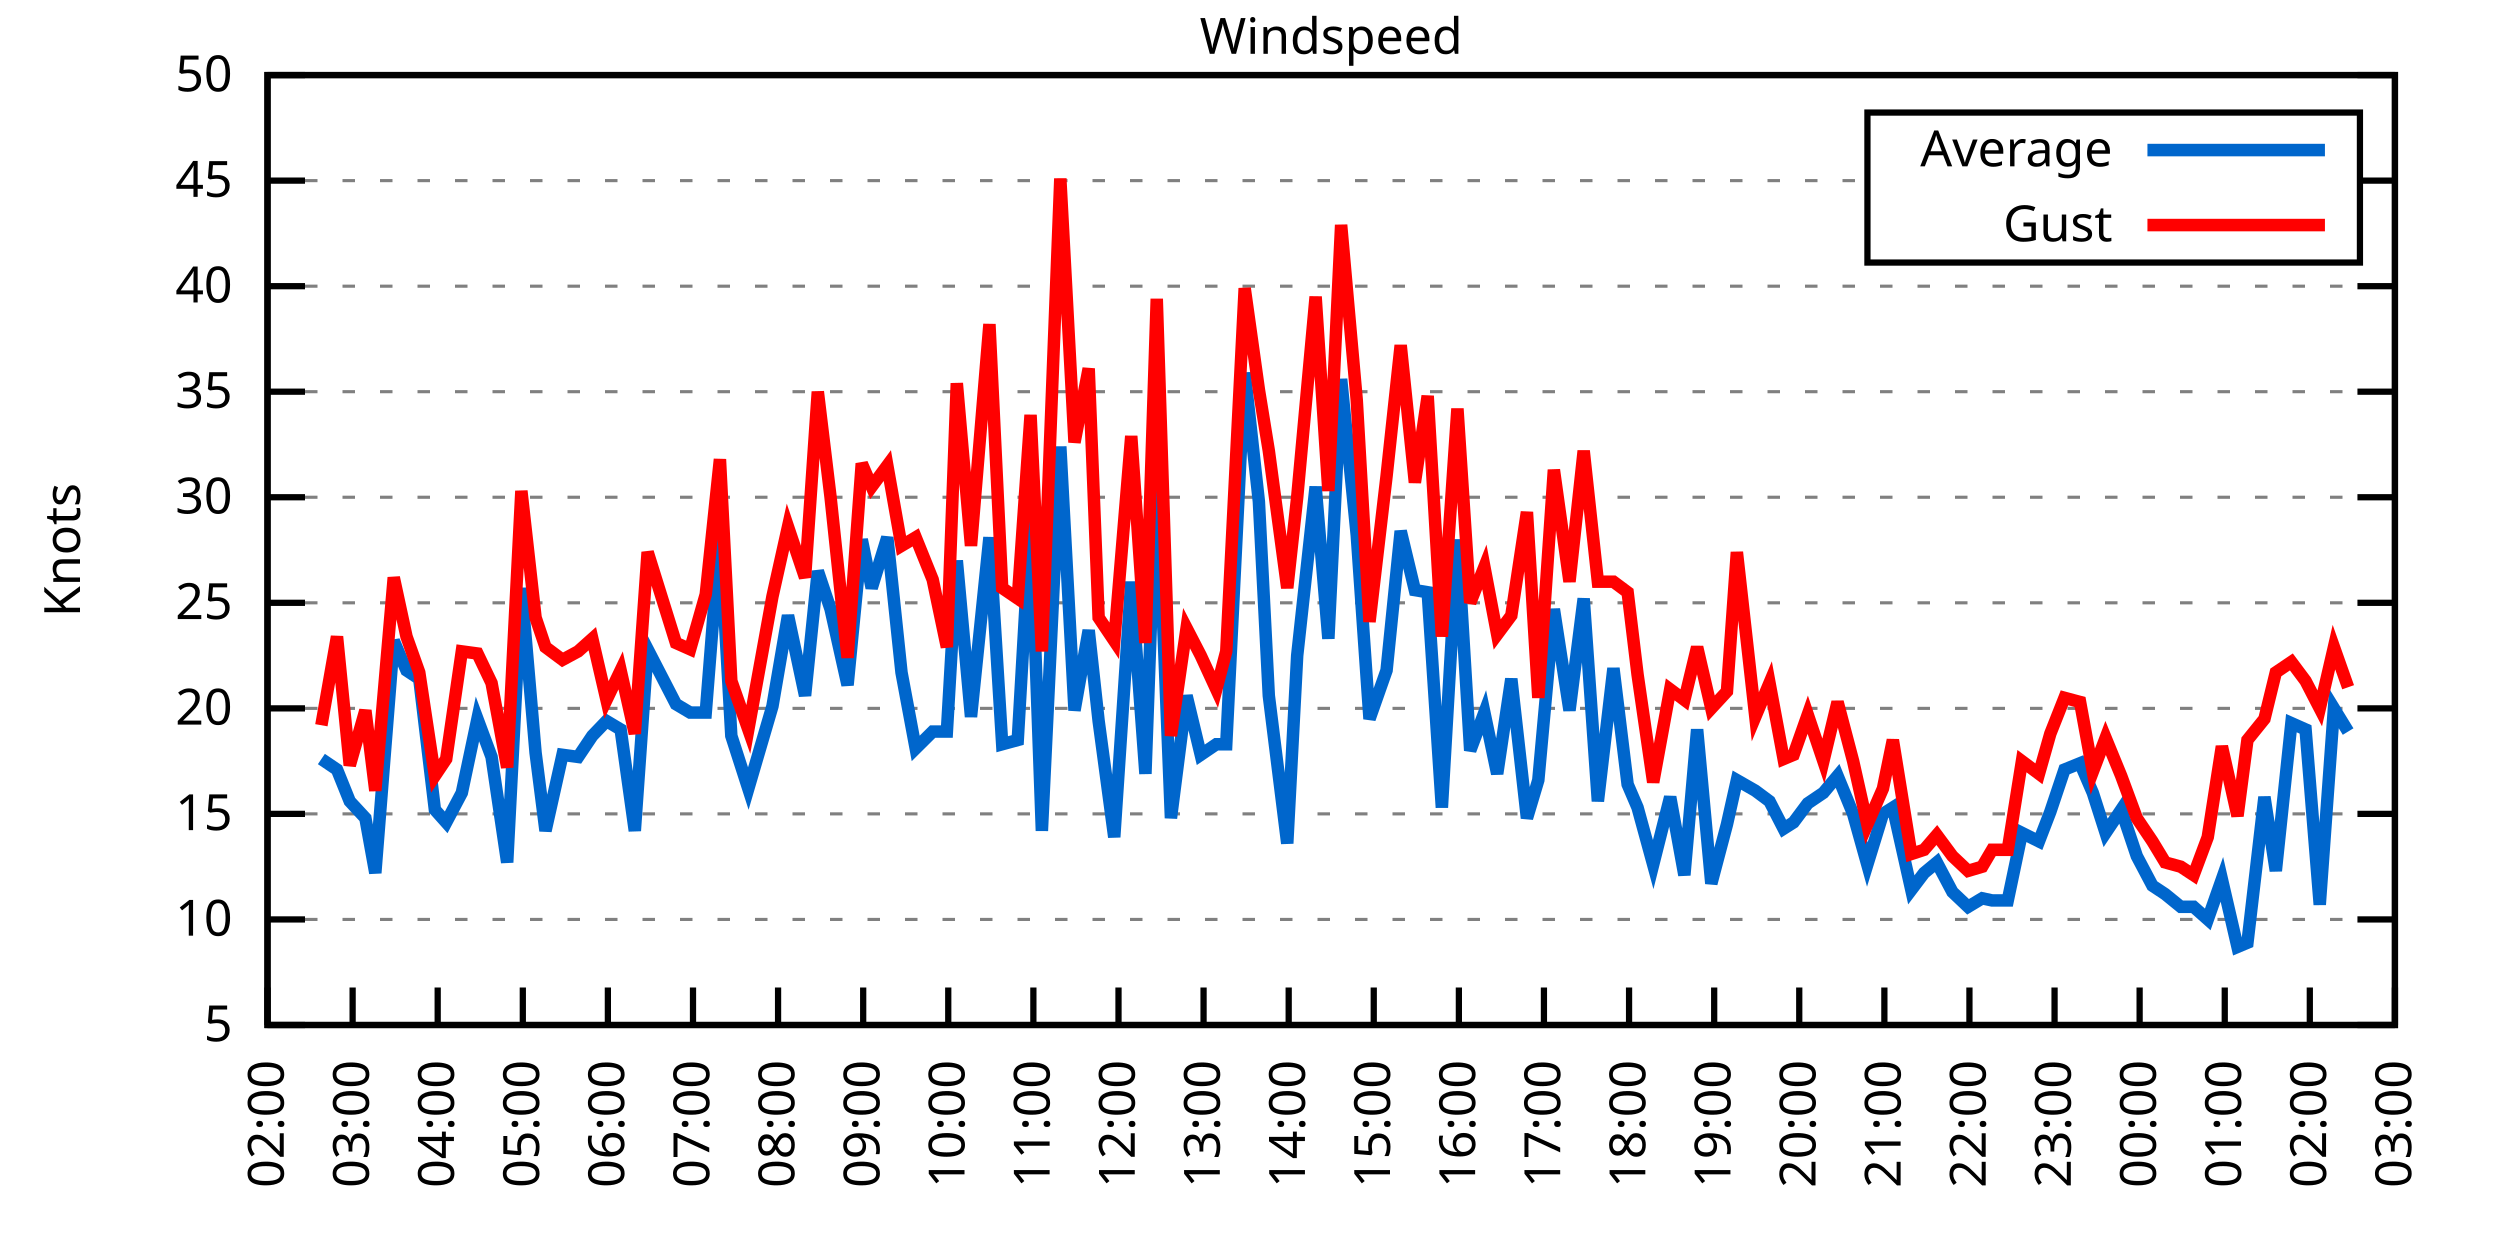
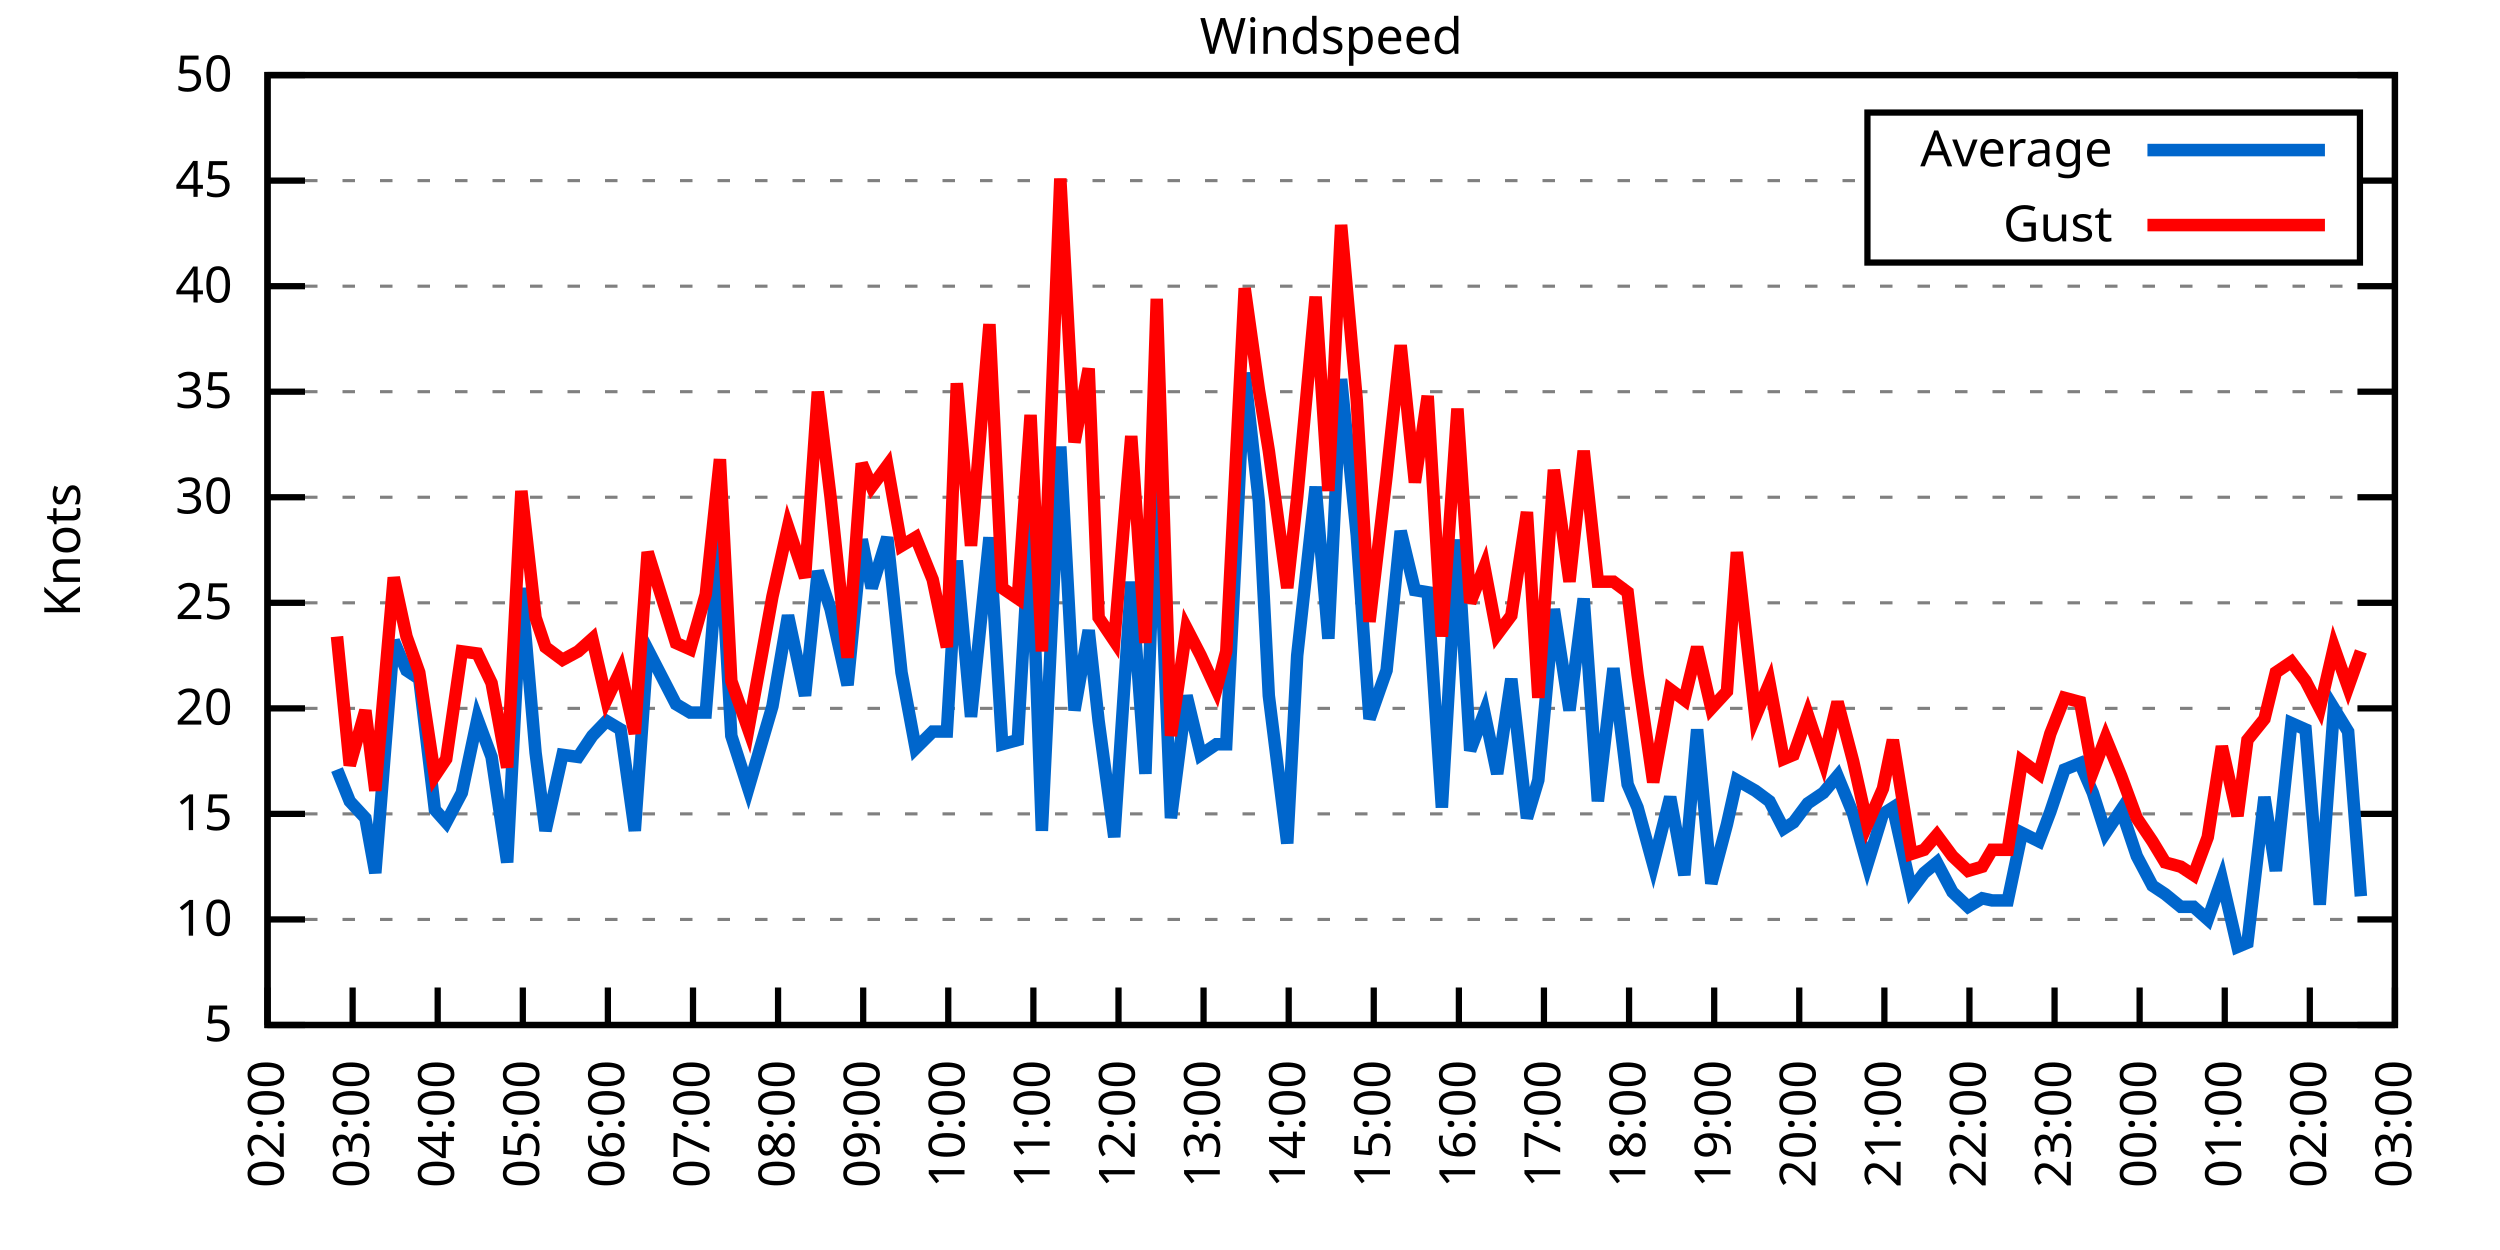
<svg xmlns="http://www.w3.org/2000/svg" xmlns:xlink="http://www.w3.org/1999/xlink" width="400" height="200" viewBox="0 0 400 200">
  <g id="gnuplot_canvas">
    <rect x="0" y="0" width="400" height="200" fill="none" />
    <defs>
      <circle id="gpDot" r="0.5" stroke-width="0.5" stroke="currentColor" />
      <path id="gpPt0" stroke-width="0.333" stroke="currentColor" d="M-1,0 h2 M0,-1 v2" />
      <path id="gpPt1" stroke-width="0.333" stroke="currentColor" d="M-1,-1 L1,1 M1,-1 L-1,1" />
      <path id="gpPt2" stroke-width="0.333" stroke="currentColor" d="M-1,0 L1,0 M0,-1 L0,1 M-1,-1 L1,1 M-1,1 L1,-1" />
      <rect id="gpPt3" stroke-width="0.333" stroke="currentColor" x="-1" y="-1" width="2" height="2" />
      <rect id="gpPt4" stroke-width="0.333" stroke="currentColor" fill="currentColor" x="-1" y="-1" width="2" height="2" />
      <circle id="gpPt5" stroke-width="0.333" stroke="currentColor" cx="0" cy="0" r="1" />
      <use xlink:href="#gpPt5" id="gpPt6" fill="currentColor" stroke="none" />
      <path id="gpPt7" stroke-width="0.333" stroke="currentColor" d="M0,-1.33 L-1.33,0.67 L1.33,0.67 z" />
      <use xlink:href="#gpPt7" id="gpPt8" fill="currentColor" stroke="none" />
      <use xlink:href="#gpPt7" id="gpPt9" stroke="currentColor" transform="rotate(180)" />
      <use xlink:href="#gpPt9" id="gpPt10" fill="currentColor" stroke="none" />
      <use xlink:href="#gpPt3" id="gpPt11" stroke="currentColor" transform="rotate(45)" />
      <use xlink:href="#gpPt11" id="gpPt12" fill="currentColor" stroke="none" />
      <path id="gpPt13" stroke-width="0.333" stroke="currentColor" d="M0,1.330 L1.265,0.411 L0.782,-1.067 L-0.782,-1.076 L-1.265,0.411 z" />
      <use xlink:href="#gpPt13" id="gpPt14" fill="currentColor" stroke="none" />
      <filter id="textbox" filterUnits="objectBoundingBox" x="0" y="0" height="1" width="1">
        <feFlood flood-color="white" flood-opacity="1" result="bgnd" />
        <feComposite in="SourceGraphic" in2="bgnd" operator="atop" />
      </filter>
      <filter id="greybox" filterUnits="objectBoundingBox" x="0" y="0" height="1" width="1">
        <feFlood flood-color="lightgrey" flood-opacity="1" result="grey" />
        <feComposite in="SourceGraphic" in2="grey" operator="atop" />
      </filter>
    </defs>
    <g fill="none" color="white" stroke="currentColor" stroke-width="1.00" stroke-linecap="butt" stroke-linejoin="miter">
</g>
    <g fill="none" color="black" stroke="currentColor" stroke-width="1.00" stroke-linecap="butt" stroke-linejoin="miter">
      <g stroke="none" shape-rendering="crispEdges">
        <polygon fill="rgb(255, 255, 255)" points="42.80,164.00 383.18,164.00 383.18,12.02 42.80,12.02 " />
      </g>
    </g>
    <g fill="none" color="black" stroke="currentColor" stroke-width="1.00" stroke-linecap="butt" stroke-linejoin="miter">
</g>
    <g fill="none" color="black" stroke="black" stroke-width="0.50" stroke-linecap="butt" stroke-linejoin="miter">
</g>
    <g fill="none" color="gray" stroke="currentColor" stroke-width="0.50" stroke-linecap="butt" stroke-linejoin="miter">
      <path stroke="gray" stroke-dasharray="2,4" class="gridline" d="M42.80,164.00 L383.19,164.00  " />
    </g>
    <g fill="none" color="gray" stroke="gray" stroke-width="1.00" stroke-linecap="butt" stroke-linejoin="miter">
</g>
    <g fill="none" color="black" stroke="currentColor" stroke-width="1.00" stroke-linecap="butt" stroke-linejoin="miter">
      <path stroke="black" d="M42.80,164.00 L48.80,164.00 M383.19,164.00 L377.19,164.00  " />
      <g transform="translate(37.20,166.60)" stroke="none" fill="black" font-family="Sans" font-size="8.00" text-anchor="end">
        <text>
          <tspan font-family="Sans"> 5</tspan>
        </text>
      </g>
    </g>
    <g fill="none" color="black" stroke="currentColor" stroke-width="1.00" stroke-linecap="butt" stroke-linejoin="miter">
</g>
    <g fill="none" color="black" stroke="black" stroke-width="0.50" stroke-linecap="butt" stroke-linejoin="miter">
</g>
    <g fill="none" color="gray" stroke="currentColor" stroke-width="0.50" stroke-linecap="butt" stroke-linejoin="miter">
      <path stroke="gray" stroke-dasharray="2,4" class="gridline" d="M42.80,147.11 L383.19,147.11  " />
    </g>
    <g fill="none" color="gray" stroke="gray" stroke-width="1.00" stroke-linecap="butt" stroke-linejoin="miter">
</g>
    <g fill="none" color="black" stroke="currentColor" stroke-width="1.00" stroke-linecap="butt" stroke-linejoin="miter">
      <path stroke="black" d="M42.80,147.11 L48.80,147.11 M383.19,147.11 L377.19,147.11  " />
      <g transform="translate(37.20,149.71)" stroke="none" fill="black" font-family="Sans" font-size="8.00" text-anchor="end">
        <text>
          <tspan font-family="Sans"> 10</tspan>
        </text>
      </g>
    </g>
    <g fill="none" color="black" stroke="currentColor" stroke-width="1.00" stroke-linecap="butt" stroke-linejoin="miter">
</g>
    <g fill="none" color="black" stroke="black" stroke-width="0.50" stroke-linecap="butt" stroke-linejoin="miter">
</g>
    <g fill="none" color="gray" stroke="currentColor" stroke-width="0.50" stroke-linecap="butt" stroke-linejoin="miter">
      <path stroke="gray" stroke-dasharray="2,4" class="gridline" d="M42.80,130.22 L383.19,130.22  " />
    </g>
    <g fill="none" color="gray" stroke="gray" stroke-width="1.00" stroke-linecap="butt" stroke-linejoin="miter">
</g>
    <g fill="none" color="black" stroke="currentColor" stroke-width="1.00" stroke-linecap="butt" stroke-linejoin="miter">
      <path stroke="black" d="M42.80,130.22 L48.80,130.22 M383.19,130.22 L377.19,130.22  " />
      <g transform="translate(37.20,132.82)" stroke="none" fill="black" font-family="Sans" font-size="8.00" text-anchor="end">
        <text>
          <tspan font-family="Sans"> 15</tspan>
        </text>
      </g>
    </g>
    <g fill="none" color="black" stroke="currentColor" stroke-width="1.00" stroke-linecap="butt" stroke-linejoin="miter">
</g>
    <g fill="none" color="black" stroke="black" stroke-width="0.50" stroke-linecap="butt" stroke-linejoin="miter">
</g>
    <g fill="none" color="gray" stroke="currentColor" stroke-width="0.50" stroke-linecap="butt" stroke-linejoin="miter">
      <path stroke="gray" stroke-dasharray="2,4" class="gridline" d="M42.80,113.34 L383.19,113.34  " />
    </g>
    <g fill="none" color="gray" stroke="gray" stroke-width="1.00" stroke-linecap="butt" stroke-linejoin="miter">
</g>
    <g fill="none" color="black" stroke="currentColor" stroke-width="1.00" stroke-linecap="butt" stroke-linejoin="miter">
      <path stroke="black" d="M42.80,113.34 L48.80,113.34 M383.19,113.34 L377.19,113.34  " />
      <g transform="translate(37.20,115.94)" stroke="none" fill="black" font-family="Sans" font-size="8.00" text-anchor="end">
        <text>
          <tspan font-family="Sans"> 20</tspan>
        </text>
      </g>
    </g>
    <g fill="none" color="black" stroke="currentColor" stroke-width="1.00" stroke-linecap="butt" stroke-linejoin="miter">
</g>
    <g fill="none" color="black" stroke="black" stroke-width="0.50" stroke-linecap="butt" stroke-linejoin="miter">
</g>
    <g fill="none" color="gray" stroke="currentColor" stroke-width="0.50" stroke-linecap="butt" stroke-linejoin="miter">
      <path stroke="gray" stroke-dasharray="2,4" class="gridline" d="M42.80,96.45 L383.19,96.45  " />
    </g>
    <g fill="none" color="gray" stroke="gray" stroke-width="1.00" stroke-linecap="butt" stroke-linejoin="miter">
</g>
    <g fill="none" color="black" stroke="currentColor" stroke-width="1.00" stroke-linecap="butt" stroke-linejoin="miter">
      <path stroke="black" d="M42.80,96.45 L48.80,96.45 M383.19,96.45 L377.19,96.45  " />
      <g transform="translate(37.20,99.05)" stroke="none" fill="black" font-family="Sans" font-size="8.00" text-anchor="end">
        <text>
          <tspan font-family="Sans"> 25</tspan>
        </text>
      </g>
    </g>
    <g fill="none" color="black" stroke="currentColor" stroke-width="1.00" stroke-linecap="butt" stroke-linejoin="miter">
</g>
    <g fill="none" color="black" stroke="black" stroke-width="0.50" stroke-linecap="butt" stroke-linejoin="miter">
</g>
    <g fill="none" color="gray" stroke="currentColor" stroke-width="0.50" stroke-linecap="butt" stroke-linejoin="miter">
      <path stroke="gray" stroke-dasharray="2,4" class="gridline" d="M42.80,79.56 L383.19,79.56  " />
    </g>
    <g fill="none" color="gray" stroke="gray" stroke-width="1.00" stroke-linecap="butt" stroke-linejoin="miter">
</g>
    <g fill="none" color="black" stroke="currentColor" stroke-width="1.00" stroke-linecap="butt" stroke-linejoin="miter">
      <path stroke="black" d="M42.80,79.56 L48.80,79.56 M383.19,79.56 L377.19,79.56  " />
      <g transform="translate(37.20,82.16)" stroke="none" fill="black" font-family="Sans" font-size="8.00" text-anchor="end">
        <text>
          <tspan font-family="Sans"> 30</tspan>
        </text>
      </g>
    </g>
    <g fill="none" color="black" stroke="currentColor" stroke-width="1.00" stroke-linecap="butt" stroke-linejoin="miter">
</g>
    <g fill="none" color="black" stroke="black" stroke-width="0.50" stroke-linecap="butt" stroke-linejoin="miter">
</g>
    <g fill="none" color="gray" stroke="currentColor" stroke-width="0.50" stroke-linecap="butt" stroke-linejoin="miter">
      <path stroke="gray" stroke-dasharray="2,4" class="gridline" d="M42.80,62.67 L383.19,62.67  " />
    </g>
    <g fill="none" color="gray" stroke="gray" stroke-width="1.00" stroke-linecap="butt" stroke-linejoin="miter">
</g>
    <g fill="none" color="black" stroke="currentColor" stroke-width="1.00" stroke-linecap="butt" stroke-linejoin="miter">
      <path stroke="black" d="M42.80,62.67 L48.80,62.67 M383.19,62.67 L377.19,62.67  " />
      <g transform="translate(37.20,65.27)" stroke="none" fill="black" font-family="Sans" font-size="8.00" text-anchor="end">
        <text>
          <tspan font-family="Sans"> 35</tspan>
        </text>
      </g>
    </g>
    <g fill="none" color="black" stroke="currentColor" stroke-width="1.00" stroke-linecap="butt" stroke-linejoin="miter">
</g>
    <g fill="none" color="black" stroke="black" stroke-width="0.50" stroke-linecap="butt" stroke-linejoin="miter">
</g>
    <g fill="none" color="gray" stroke="currentColor" stroke-width="0.50" stroke-linecap="butt" stroke-linejoin="miter">
      <path stroke="gray" stroke-dasharray="2,4" class="gridline" d="M42.80,45.79 L383.19,45.79  " />
    </g>
    <g fill="none" color="gray" stroke="gray" stroke-width="1.00" stroke-linecap="butt" stroke-linejoin="miter">
</g>
    <g fill="none" color="black" stroke="currentColor" stroke-width="1.00" stroke-linecap="butt" stroke-linejoin="miter">
      <path stroke="black" d="M42.80,45.79 L48.80,45.79 M383.19,45.79 L377.19,45.79  " />
      <g transform="translate(37.20,48.39)" stroke="none" fill="black" font-family="Sans" font-size="8.00" text-anchor="end">
        <text>
          <tspan font-family="Sans"> 40</tspan>
        </text>
      </g>
    </g>
    <g fill="none" color="black" stroke="currentColor" stroke-width="1.00" stroke-linecap="butt" stroke-linejoin="miter">
</g>
    <g fill="none" color="black" stroke="black" stroke-width="0.50" stroke-linecap="butt" stroke-linejoin="miter">
</g>
    <g fill="none" color="gray" stroke="currentColor" stroke-width="0.50" stroke-linecap="butt" stroke-linejoin="miter">
      <path stroke="gray" stroke-dasharray="2,4" class="gridline" d="M42.80,28.90 L298.79,28.90 M377.59,28.90 L383.19,28.90  " />
    </g>
    <g fill="none" color="gray" stroke="gray" stroke-width="1.00" stroke-linecap="butt" stroke-linejoin="miter">
</g>
    <g fill="none" color="black" stroke="currentColor" stroke-width="1.00" stroke-linecap="butt" stroke-linejoin="miter">
      <path stroke="black" d="M42.80,28.90 L48.80,28.90 M383.19,28.90 L377.19,28.90  " />
      <g transform="translate(37.20,31.50)" stroke="none" fill="black" font-family="Sans" font-size="8.00" text-anchor="end">
        <text>
          <tspan font-family="Sans"> 45</tspan>
        </text>
      </g>
    </g>
    <g fill="none" color="black" stroke="currentColor" stroke-width="1.00" stroke-linecap="butt" stroke-linejoin="miter">
</g>
    <g fill="none" color="black" stroke="black" stroke-width="0.50" stroke-linecap="butt" stroke-linejoin="miter">
</g>
    <g fill="none" color="gray" stroke="currentColor" stroke-width="0.50" stroke-linecap="butt" stroke-linejoin="miter">
      <path stroke="gray" stroke-dasharray="2,4" class="gridline" d="M42.80,12.01 L383.19,12.01  " />
    </g>
    <g fill="none" color="gray" stroke="gray" stroke-width="1.00" stroke-linecap="butt" stroke-linejoin="miter">
</g>
    <g fill="none" color="black" stroke="currentColor" stroke-width="1.00" stroke-linecap="butt" stroke-linejoin="miter">
      <path stroke="black" d="M42.80,12.01 L48.80,12.01 M383.19,12.01 L377.19,12.01  " />
      <g transform="translate(37.20,14.61)" stroke="none" fill="black" font-family="Sans" font-size="8.00" text-anchor="end">
        <text>
          <tspan font-family="Sans"> 50</tspan>
        </text>
      </g>
    </g>
    <g fill="none" color="black" stroke="currentColor" stroke-width="1.00" stroke-linecap="butt" stroke-linejoin="miter">
      <path stroke="black" d="M42.80,164.00 L42.80,158.00  " />
      <g transform="translate(45.40,169.60) rotate(270.00)" stroke="none" fill="black" font-family="Sans" font-size="8.00" text-anchor="end">
        <text>
          <tspan font-family="Sans">02:00</tspan>
        </text>
      </g>
    </g>
    <g fill="none" color="black" stroke="currentColor" stroke-width="1.00" stroke-linecap="butt" stroke-linejoin="miter">
      <path stroke="black" d="M56.42,164.00 L56.42,158.00  " />
      <g transform="translate(59.02,169.60) rotate(270.00)" stroke="none" fill="black" font-family="Sans" font-size="8.00" text-anchor="end">
        <text>
          <tspan font-family="Sans">03:00</tspan>
        </text>
      </g>
    </g>
    <g fill="none" color="black" stroke="currentColor" stroke-width="1.00" stroke-linecap="butt" stroke-linejoin="miter">
      <path stroke="black" d="M70.03,164.00 L70.03,158.00  " />
      <g transform="translate(72.63,169.60) rotate(270.00)" stroke="none" fill="black" font-family="Sans" font-size="8.00" text-anchor="end">
        <text>
          <tspan font-family="Sans">04:00</tspan>
        </text>
      </g>
    </g>
    <g fill="none" color="black" stroke="currentColor" stroke-width="1.00" stroke-linecap="butt" stroke-linejoin="miter">
      <path stroke="black" d="M83.65,164.00 L83.65,158.00  " />
      <g transform="translate(86.25,169.60) rotate(270.00)" stroke="none" fill="black" font-family="Sans" font-size="8.00" text-anchor="end">
        <text>
          <tspan font-family="Sans">05:00</tspan>
        </text>
      </g>
    </g>
    <g fill="none" color="black" stroke="currentColor" stroke-width="1.00" stroke-linecap="butt" stroke-linejoin="miter">
      <path stroke="black" d="M97.26,164.00 L97.26,158.00  " />
      <g transform="translate(99.86,169.60) rotate(270.00)" stroke="none" fill="black" font-family="Sans" font-size="8.00" text-anchor="end">
        <text>
          <tspan font-family="Sans">06:00</tspan>
        </text>
      </g>
    </g>
    <g fill="none" color="black" stroke="currentColor" stroke-width="1.00" stroke-linecap="butt" stroke-linejoin="miter">
      <path stroke="black" d="M110.88,164.00 L110.88,158.00  " />
      <g transform="translate(113.48,169.60) rotate(270.00)" stroke="none" fill="black" font-family="Sans" font-size="8.00" text-anchor="end">
        <text>
          <tspan font-family="Sans">07:00</tspan>
        </text>
      </g>
    </g>
    <g fill="none" color="black" stroke="currentColor" stroke-width="1.00" stroke-linecap="butt" stroke-linejoin="miter">
      <path stroke="black" d="M124.49,164.00 L124.49,158.00  " />
      <g transform="translate(127.09,169.60) rotate(270.00)" stroke="none" fill="black" font-family="Sans" font-size="8.00" text-anchor="end">
        <text>
          <tspan font-family="Sans">08:00</tspan>
        </text>
      </g>
    </g>
    <g fill="none" color="black" stroke="currentColor" stroke-width="1.00" stroke-linecap="butt" stroke-linejoin="miter">
      <path stroke="black" d="M138.11,164.00 L138.11,158.00  " />
      <g transform="translate(140.71,169.60) rotate(270.00)" stroke="none" fill="black" font-family="Sans" font-size="8.00" text-anchor="end">
        <text>
          <tspan font-family="Sans">09:00</tspan>
        </text>
      </g>
    </g>
    <g fill="none" color="black" stroke="currentColor" stroke-width="1.00" stroke-linecap="butt" stroke-linejoin="miter">
      <path stroke="black" d="M151.72,164.00 L151.72,158.00  " />
      <g transform="translate(154.32,169.60) rotate(270.00)" stroke="none" fill="black" font-family="Sans" font-size="8.00" text-anchor="end">
        <text>
          <tspan font-family="Sans">10:00</tspan>
        </text>
      </g>
    </g>
    <g fill="none" color="black" stroke="currentColor" stroke-width="1.00" stroke-linecap="butt" stroke-linejoin="miter">
      <path stroke="black" d="M165.34,164.00 L165.34,158.00  " />
      <g transform="translate(167.94,169.60) rotate(270.00)" stroke="none" fill="black" font-family="Sans" font-size="8.00" text-anchor="end">
        <text>
          <tspan font-family="Sans">11:00</tspan>
        </text>
      </g>
    </g>
    <g fill="none" color="black" stroke="currentColor" stroke-width="1.00" stroke-linecap="butt" stroke-linejoin="miter">
      <path stroke="black" d="M178.96,164.00 L178.96,158.00  " />
      <g transform="translate(181.56,169.60) rotate(270.00)" stroke="none" fill="black" font-family="Sans" font-size="8.00" text-anchor="end">
        <text>
          <tspan font-family="Sans">12:00</tspan>
        </text>
      </g>
    </g>
    <g fill="none" color="black" stroke="currentColor" stroke-width="1.00" stroke-linecap="butt" stroke-linejoin="miter">
      <path stroke="black" d="M192.57,164.00 L192.57,158.00  " />
      <g transform="translate(195.17,169.60) rotate(270.00)" stroke="none" fill="black" font-family="Sans" font-size="8.00" text-anchor="end">
        <text>
          <tspan font-family="Sans">13:00</tspan>
        </text>
      </g>
    </g>
    <g fill="none" color="black" stroke="currentColor" stroke-width="1.00" stroke-linecap="butt" stroke-linejoin="miter">
      <path stroke="black" d="M206.19,164.00 L206.19,158.00  " />
      <g transform="translate(208.79,169.60) rotate(270.00)" stroke="none" fill="black" font-family="Sans" font-size="8.00" text-anchor="end">
        <text>
          <tspan font-family="Sans">14:00</tspan>
        </text>
      </g>
    </g>
    <g fill="none" color="black" stroke="currentColor" stroke-width="1.00" stroke-linecap="butt" stroke-linejoin="miter">
      <path stroke="black" d="M219.80,164.00 L219.80,158.00  " />
      <g transform="translate(222.40,169.60) rotate(270.00)" stroke="none" fill="black" font-family="Sans" font-size="8.00" text-anchor="end">
        <text>
          <tspan font-family="Sans">15:00</tspan>
        </text>
      </g>
    </g>
    <g fill="none" color="black" stroke="currentColor" stroke-width="1.00" stroke-linecap="butt" stroke-linejoin="miter">
      <path stroke="black" d="M233.42,164.00 L233.42,158.00  " />
      <g transform="translate(236.02,169.60) rotate(270.00)" stroke="none" fill="black" font-family="Sans" font-size="8.00" text-anchor="end">
        <text>
          <tspan font-family="Sans">16:00</tspan>
        </text>
      </g>
    </g>
    <g fill="none" color="black" stroke="currentColor" stroke-width="1.00" stroke-linecap="butt" stroke-linejoin="miter">
      <path stroke="black" d="M247.03,164.00 L247.03,158.00  " />
      <g transform="translate(249.63,169.60) rotate(270.00)" stroke="none" fill="black" font-family="Sans" font-size="8.00" text-anchor="end">
        <text>
          <tspan font-family="Sans">17:00</tspan>
        </text>
      </g>
    </g>
    <g fill="none" color="black" stroke="currentColor" stroke-width="1.00" stroke-linecap="butt" stroke-linejoin="miter">
      <path stroke="black" d="M260.65,164.00 L260.65,158.00  " />
      <g transform="translate(263.25,169.60) rotate(270.00)" stroke="none" fill="black" font-family="Sans" font-size="8.00" text-anchor="end">
        <text>
          <tspan font-family="Sans">18:00</tspan>
        </text>
      </g>
    </g>
    <g fill="none" color="black" stroke="currentColor" stroke-width="1.00" stroke-linecap="butt" stroke-linejoin="miter">
      <path stroke="black" d="M274.27,164.00 L274.27,158.00  " />
      <g transform="translate(276.87,169.60) rotate(270.00)" stroke="none" fill="black" font-family="Sans" font-size="8.00" text-anchor="end">
        <text>
          <tspan font-family="Sans">19:00</tspan>
        </text>
      </g>
    </g>
    <g fill="none" color="black" stroke="currentColor" stroke-width="1.00" stroke-linecap="butt" stroke-linejoin="miter">
      <path stroke="black" d="M287.88,164.00 L287.88,158.00  " />
      <g transform="translate(290.48,169.60) rotate(270.00)" stroke="none" fill="black" font-family="Sans" font-size="8.00" text-anchor="end">
        <text>
          <tspan font-family="Sans">20:00</tspan>
        </text>
      </g>
    </g>
    <g fill="none" color="black" stroke="currentColor" stroke-width="1.00" stroke-linecap="butt" stroke-linejoin="miter">
      <path stroke="black" d="M301.50,164.00 L301.50,158.00  " />
      <g transform="translate(304.10,169.60) rotate(270.00)" stroke="none" fill="black" font-family="Sans" font-size="8.00" text-anchor="end">
        <text>
          <tspan font-family="Sans">21:00</tspan>
        </text>
      </g>
    </g>
    <g fill="none" color="black" stroke="currentColor" stroke-width="1.00" stroke-linecap="butt" stroke-linejoin="miter">
      <path stroke="black" d="M315.11,164.00 L315.11,158.00  " />
      <g transform="translate(317.71,169.60) rotate(270.00)" stroke="none" fill="black" font-family="Sans" font-size="8.00" text-anchor="end">
        <text>
          <tspan font-family="Sans">22:00</tspan>
        </text>
      </g>
    </g>
    <g fill="none" color="black" stroke="currentColor" stroke-width="1.00" stroke-linecap="butt" stroke-linejoin="miter">
      <path stroke="black" d="M328.73,164.00 L328.73,158.00  " />
      <g transform="translate(331.33,169.60) rotate(270.00)" stroke="none" fill="black" font-family="Sans" font-size="8.00" text-anchor="end">
        <text>
          <tspan font-family="Sans">23:00</tspan>
        </text>
      </g>
    </g>
    <g fill="none" color="black" stroke="currentColor" stroke-width="1.00" stroke-linecap="butt" stroke-linejoin="miter">
      <path stroke="black" d="M342.34,164.00 L342.34,158.00  " />
      <g transform="translate(344.94,169.60) rotate(270.00)" stroke="none" fill="black" font-family="Sans" font-size="8.00" text-anchor="end">
        <text>
          <tspan font-family="Sans">00:00</tspan>
        </text>
      </g>
    </g>
    <g fill="none" color="black" stroke="currentColor" stroke-width="1.00" stroke-linecap="butt" stroke-linejoin="miter">
      <path stroke="black" d="M355.96,164.00 L355.96,158.00  " />
      <g transform="translate(358.56,169.60) rotate(270.00)" stroke="none" fill="black" font-family="Sans" font-size="8.00" text-anchor="end">
        <text>
          <tspan font-family="Sans">01:00</tspan>
        </text>
      </g>
    </g>
    <g fill="none" color="black" stroke="currentColor" stroke-width="1.00" stroke-linecap="butt" stroke-linejoin="miter">
      <path stroke="black" d="M369.57,164.00 L369.57,158.00  " />
      <g transform="translate(372.17,169.60) rotate(270.00)" stroke="none" fill="black" font-family="Sans" font-size="8.00" text-anchor="end">
        <text>
          <tspan font-family="Sans">02:00</tspan>
        </text>
      </g>
    </g>
    <g fill="none" color="black" stroke="currentColor" stroke-width="1.00" stroke-linecap="butt" stroke-linejoin="miter">
      <path stroke="black" d="M383.19,164.00 L383.19,158.00  " />
      <g transform="translate(385.79,169.60) rotate(270.00)" stroke="none" fill="black" font-family="Sans" font-size="8.00" text-anchor="end">
        <text>
          <tspan font-family="Sans">03:00</tspan>
        </text>
      </g>
    </g>
    <g fill="none" color="black" stroke="currentColor" stroke-width="1.00" stroke-linecap="butt" stroke-linejoin="miter">
</g>
    <g fill="none" color="black" stroke="currentColor" stroke-width="1.00" stroke-linecap="butt" stroke-linejoin="miter">
      <path stroke="black" d="M42.80,12.01 L42.80,164.00 L383.19,164.00 L383.19,12.01 L42.80,12.01 Z  " />
    </g>
    <g fill="none" color="black" stroke="currentColor" stroke-width="1.00" stroke-linecap="butt" stroke-linejoin="miter">
</g>
    <g fill="none" color="black" stroke="currentColor" stroke-width="1.00" stroke-linecap="butt" stroke-linejoin="miter">
      <path stroke="black" d="M298.79,42.01 L298.79,18.01 L377.59,18.01 L377.59,42.01 L298.79,42.01 Z  " />
    </g>
    <g id="Windspeed_plot_1">
      <g fill="none" color="white" stroke="black" stroke-width="2.00" stroke-linecap="butt" stroke-linejoin="miter">
</g>
      <g fill="none" color="black" stroke="currentColor" stroke-width="2.00" stroke-linecap="butt" stroke-linejoin="miter">
        <g transform="translate(337.99,26.61)" stroke="none" fill="black" font-family="Sans" font-size="8.00" text-anchor="end">
          <text>
            <tspan font-family="Sans">Average</tspan>
          </text>
        </g>
      </g>
      <g fill="none" color="black" stroke="currentColor" stroke-width="2.00" stroke-linecap="butt" stroke-linejoin="miter">
-         <path stroke="rgb(  0, 102, 204)" d="M343.59,24.01 L371.99,24.01 M51.42,121.44 L53.92,123.13 L55.96,128.20 L58.46,130.90 L60.05,139.68 L63.00,102.53   L65.04,107.26 L67.08,108.61 L69.58,129.55 L71.39,131.58 L73.89,126.85 L76.39,115.03 L78.65,121.11 L81.15,137.99   L83.42,94.08 L85.69,120.43 L87.28,132.93 L90.00,120.77 L92.50,121.11 L94.77,117.73 L97.04,115.36 L99.30,116.71   L101.57,132.93 L103.62,103.88 L108.15,112.66 L110.42,114.01 L112.92,114.01 L115.19,85.30 L117.01,117.73 L119.73,126.17   L123.59,113.00 L126.08,98.48 L128.81,111.31 L130.85,91.38 L132.89,97.46 L135.61,109.62 L137.88,86.32 L139.47,94.08   L141.97,85.98 L144.24,107.59 L146.51,119.75 L149.23,117.05 L151.50,117.05 L153.09,89.69 L155.36,114.69 L158.31,85.98   L160.35,119.08 L162.84,118.40 L164.89,82.94 L166.70,132.93 L169.65,71.45 L171.92,113.67 L174.19,100.84 L175.78,115.36   L178.28,133.94 L181.00,93.07 L183.27,123.81 L185.08,74.16 L187.35,130.90 L189.85,111.31 L192.12,120.77 L194.61,119.08   L196.20,119.08 L199.15,59.63 L201.42,80.24 L203.01,111.31 L205.96,134.95 L207.55,104.89 L210.50,77.87 L212.54,102.19   L214.58,60.65 L217.08,85.64 L219.12,115.03 L221.85,107.26 L224.11,84.97 L226.38,94.42 L228.43,94.76 L230.70,129.21   L233.19,86.32 L235.23,120.09 L237.50,114.01 L239.55,123.81 L241.81,108.61 L244.31,130.90 L246.13,124.82 L248.62,97.46   L251.12,113.67 L253.39,95.77 L255.66,128.20 L258.15,106.92 L260.42,125.50 L262.01,129.21 L264.51,138.33 L267.23,127.52   L269.50,140.02 L271.54,116.71 L273.81,141.37 L276.31,131.91 L277.90,124.82 L280.85,126.51 L283.12,128.20 L285.38,132.59   L286.97,131.58 L289.24,128.54 L291.74,126.85 L294.01,124.14 L296.50,130.22 L298.77,138.33 L301.27,130.22 L302.86,129.21   L305.81,142.38 L307.85,139.68 L309.89,137.99 L312.39,142.72 L314.89,145.09 L317.15,143.73 L318.74,144.07 L321.24,144.07   L323.51,133.26 L326.23,134.62 L328.05,129.89 L330.32,123.13 L332.81,122.12 L334.85,126.85 L336.90,133.26 L339.39,129.55   L341.89,136.98 L344.39,141.71 L346.43,143.06 L348.92,145.09 L350.97,145.09 L353.24,147.11 L355.50,140.69 L358.00,151.50   L359.59,150.83 L362.31,127.52 L364.13,139.34 L366.62,115.70 L368.89,116.71 L371.16,144.75 L373.43,113.34 L375.70,117.05    " />
+         <path stroke="rgb(  0, 102, 204)" d="M343.59,24.01 L371.99,24.01 M53.92,123.13 L55.96,128.20 L58.46,130.90 L60.05,139.68 L63.00,102.53 L65.04,107.26   L67.08,108.61 L69.58,129.55 L71.39,131.58 L73.89,126.85 L76.39,115.03 L78.65,121.11 L81.15,137.99 L83.42,94.08   L85.69,120.43 L87.28,132.93 L90.00,120.77 L92.50,121.11 L94.77,117.73 L97.04,115.36 L99.30,116.71 L101.57,132.93   L103.62,103.88 L108.15,112.66 L110.42,114.01 L112.92,114.01 L115.19,85.30 L117.01,117.73 L119.73,126.17 L123.59,113.00   L126.08,98.48 L128.81,111.31 L130.85,91.38 L132.89,97.46 L135.61,109.62 L137.88,86.32 L139.47,94.08 L141.97,85.98   L144.24,107.59 L146.51,119.75 L149.23,117.05 L151.50,117.05 L153.09,89.69 L155.36,114.69 L158.31,85.98 L160.35,119.08   L162.84,118.40 L164.89,82.94 L166.70,132.93 L169.65,71.45 L171.92,113.67 L174.19,100.84 L175.78,115.36 L178.28,133.94   L181.00,93.07 L183.27,123.81 L185.08,74.16 L187.35,130.90 L189.85,111.31 L192.12,120.77 L194.61,119.08 L196.20,119.08   L199.15,59.63 L201.42,80.24 L203.01,111.31 L205.96,134.95 L207.55,104.89 L210.50,77.87 L212.54,102.19 L214.58,60.65   L217.08,85.64 L219.12,115.03 L221.85,107.26 L224.11,84.97 L226.38,94.42 L228.43,94.76 L230.70,129.21 L233.19,86.32   L235.23,120.09 L237.50,114.01 L239.55,123.81 L241.81,108.61 L244.31,130.90 L246.13,124.82 L248.62,97.46 L251.12,113.67   L253.39,95.77 L255.66,128.20 L258.15,106.92 L260.42,125.50 L262.01,129.21 L264.51,138.33 L267.23,127.52 L269.50,140.02   L271.54,116.71 L273.81,141.37 L276.31,131.91 L277.90,124.82 L280.85,126.51 L283.12,128.20 L285.38,132.59 L286.97,131.58   L289.24,128.54 L291.74,126.85 L294.01,124.14 L296.50,130.22 L298.77,138.33 L301.27,130.22 L302.86,129.21 L305.81,142.38   L307.85,139.68 L309.89,137.99 L312.39,142.72 L314.89,145.09 L317.15,143.73 L318.74,144.07 L321.24,144.07 L323.51,133.26   L326.23,134.62 L328.05,129.89 L330.32,123.13 L332.81,122.12 L334.85,126.85 L336.90,133.26 L339.39,129.55 L341.89,136.98   L344.39,141.71 L346.43,143.06 L348.92,145.09 L350.97,145.09 L353.24,147.11 L355.50,140.69 L358.00,151.50 L359.59,150.83   L362.31,127.52 L364.13,139.34 L366.62,115.70 L368.89,116.71 L371.16,144.75 L373.43,113.34 L375.70,117.05 L377.74,143.40    " />
      </g>
    </g>
    <g id="Windspeed_plot_2">
      <g fill="none" color="black" stroke="currentColor" stroke-width="2.00" stroke-linecap="butt" stroke-linejoin="miter">
        <g transform="translate(337.99,38.61)" stroke="none" fill="black" font-family="Sans" font-size="8.00" text-anchor="end">
          <text>
            <tspan font-family="Sans">Gust</tspan>
          </text>
        </g>
      </g>
      <g fill="none" color="black" stroke="currentColor" stroke-width="2.00" stroke-linecap="butt" stroke-linejoin="miter">
-         <path stroke="rgb(255,   0,   0)" d="M343.59,36.01 L371.99,36.01 M51.42,116.04 L53.92,101.85 L55.96,122.46 L58.46,113.67 L60.05,126.51 L63.00,92.40   L65.04,101.85 L67.08,107.59 L69.58,124.14 L71.39,121.44 L73.89,104.22 L76.39,104.56 L78.65,109.28 L81.15,122.79   L83.42,78.55 L85.69,98.81 L87.28,103.54 L90.00,105.57 L92.50,104.22 L94.77,102.19 L97.04,111.99 L99.30,107.26   L101.57,117.39 L103.62,88.34 L108.15,102.87 L110.42,103.88 L112.92,95.10 L115.19,73.48 L117.01,108.95 L119.73,116.71   L123.59,95.44 L126.08,84.29 L128.81,92.40 L130.85,62.67 L132.89,79.56 L135.61,105.23 L137.88,74.16 L139.47,77.87   L141.97,74.49 L144.24,87.33 L146.51,85.98 L149.23,92.73 L151.50,103.54 L153.09,61.32 L155.36,87.33 L158.31,51.87   L160.35,94.08 L162.84,95.77 L164.89,66.39 L166.70,104.22 L169.65,28.56 L171.92,70.78 L174.19,58.96 L175.78,98.81   L178.28,102.53 L181.00,69.77 L183.27,102.87 L185.08,47.81 L187.35,117.73 L189.85,100.50 L192.12,104.89 L194.61,110.30   L196.20,104.22 L199.15,46.12 L201.42,62.34 L203.01,72.13 L205.96,94.08 L207.55,79.56 L210.50,47.47 L212.54,78.55   L214.58,35.99 L217.08,64.02 L219.12,99.49 L221.85,76.18 L224.11,55.24 L226.38,77.20 L228.43,63.35 L230.70,101.85   L233.19,65.38 L235.23,96.45 L237.50,90.71 L239.55,101.52 L241.81,98.48 L244.31,81.93 L246.13,111.65 L248.62,75.17   L251.12,93.07 L253.39,72.13 L255.66,93.07 L258.15,93.07 L260.42,94.76 L262.01,107.93 L264.51,125.16 L267.23,110.30   L269.50,111.99 L271.54,103.54 L273.81,113.34 L276.31,110.63 L277.90,88.34 L280.85,114.69 L283.12,109.28 L285.38,121.44   L286.97,120.77 L289.24,114.35 L291.74,121.78 L294.01,112.32 L296.50,121.78 L298.77,131.91 L301.27,126.17 L302.86,118.40   L305.81,136.64 L307.85,135.97 L309.89,133.60 L312.39,136.98 L314.89,139.34 L317.15,138.67 L318.74,135.97 L321.24,135.97   L323.51,121.78 L326.23,123.81 L328.05,117.39 L330.32,111.65 L332.81,112.32 L334.85,123.47 L336.90,118.07 L339.39,124.14   L341.89,130.90 L344.39,134.62 L346.43,137.99 L348.92,138.67 L350.97,140.02 L353.24,133.94 L355.50,119.42 L358.00,130.56   L359.59,118.40 L362.31,115.03 L364.13,107.59 L366.62,105.91 L368.89,108.95 L371.16,113.34 L373.43,103.54 L375.70,109.96    " />
+         <path stroke="rgb(255,   0,   0)" d="M343.59,36.01 L371.99,36.01 M53.92,101.85 L55.96,122.46 L58.46,113.67 L60.05,126.51 L63.00,92.40 L65.04,101.85   L67.08,107.59 L69.58,124.14 L71.39,121.44 L73.89,104.22 L76.39,104.56 L78.65,109.28 L81.15,122.79 L83.42,78.55   L85.69,98.81 L87.28,103.54 L90.00,105.57 L92.50,104.22 L94.77,102.19 L97.04,111.99 L99.30,107.26 L101.57,117.39   L103.62,88.34 L108.15,102.87 L110.42,103.88 L112.92,95.10 L115.19,73.48 L117.01,108.95 L119.73,116.71 L123.59,95.44   L126.08,84.29 L128.81,92.40 L130.85,62.67 L132.89,79.56 L135.61,105.23 L137.88,74.16 L139.47,77.87 L141.97,74.49   L144.24,87.33 L146.51,85.98 L149.23,92.73 L151.50,103.54 L153.09,61.32 L155.36,87.33 L158.31,51.87 L160.35,94.08   L162.84,95.77 L164.89,66.39 L166.70,104.22 L169.65,28.56 L171.92,70.78 L174.19,58.96 L175.78,98.81 L178.28,102.53   L181.00,69.77 L183.27,102.87 L185.08,47.81 L187.35,117.73 L189.85,100.50 L192.12,104.89 L194.61,110.30 L196.20,104.22   L199.15,46.12 L201.42,62.34 L203.01,72.13 L205.96,94.08 L207.55,79.56 L210.50,47.47 L212.54,78.55 L214.58,35.99   L217.08,64.02 L219.12,99.49 L221.85,76.18 L224.11,55.24 L226.38,77.20 L228.43,63.35 L230.70,101.85 L233.19,65.38   L235.23,96.45 L237.50,90.71 L239.55,101.52 L241.81,98.48 L244.31,81.93 L246.13,111.65 L248.62,75.17 L251.12,93.07   L253.39,72.13 L255.66,93.07 L258.15,93.07 L260.42,94.76 L262.01,107.93 L264.51,125.16 L267.23,110.30 L269.50,111.99   L271.54,103.54 L273.81,113.34 L276.31,110.63 L277.90,88.34 L280.85,114.69 L283.12,109.28 L285.38,121.44 L286.97,120.77   L289.24,114.35 L291.74,121.78 L294.01,112.32 L296.50,121.78 L298.77,131.91 L301.27,126.17 L302.86,118.40 L305.81,136.64   L307.85,135.97 L309.89,133.60 L312.39,136.98 L314.89,139.34 L317.15,138.67 L318.74,135.97 L321.24,135.97 L323.51,121.78   L326.23,123.81 L328.05,117.39 L330.32,111.65 L332.81,112.32 L334.85,123.47 L336.90,118.07 L339.39,124.14 L341.89,130.90   L344.39,134.62 L346.43,137.99 L348.92,138.67 L350.97,140.02 L353.24,133.94 L355.50,119.42 L358.00,130.56 L359.59,118.40   L362.31,115.03 L364.13,107.59 L366.62,105.91 L368.89,108.95 L371.16,113.34 L373.43,103.54 L375.70,109.96 L377.74,104.22    " />
      </g>
    </g>
    <g fill="none" color="black" stroke="currentColor" stroke-width="2.00" stroke-linecap="butt" stroke-linejoin="miter">
</g>
    <g fill="none" color="black" stroke="black" stroke-width="1.00" stroke-linecap="butt" stroke-linejoin="miter">
</g>
    <g fill="none" color="black" stroke="currentColor" stroke-width="1.00" stroke-linecap="butt" stroke-linejoin="miter">
      <path stroke="black" d="M42.80,12.01 L42.80,164.00 L383.19,164.00 L383.19,12.01 L42.80,12.01 Z  " />
      <g transform="translate(12.80,88.01) rotate(270.00)" stroke="none" fill="black" font-family="Sans" font-size="8.00" text-anchor="middle">
        <text>
          <tspan font-family="Sans">Knots</tspan>
        </text>
      </g>
    </g>
    <g fill="none" color="black" stroke="currentColor" stroke-width="1.00" stroke-linecap="butt" stroke-linejoin="miter">
</g>
    <g fill="none" color="black" stroke="currentColor" stroke-width="1.00" stroke-linecap="butt" stroke-linejoin="miter">
      <g transform="translate(212.99,8.61)" stroke="none" fill="black" font-family="Sans" font-size="8.00" text-anchor="middle">
        <text>
          <tspan font-family="Sans">Windspeed</tspan>
        </text>
      </g>
    </g>
    <g fill="none" color="black" stroke="currentColor" stroke-width="1.00" stroke-linecap="butt" stroke-linejoin="miter">
</g>
  </g>
</svg>
